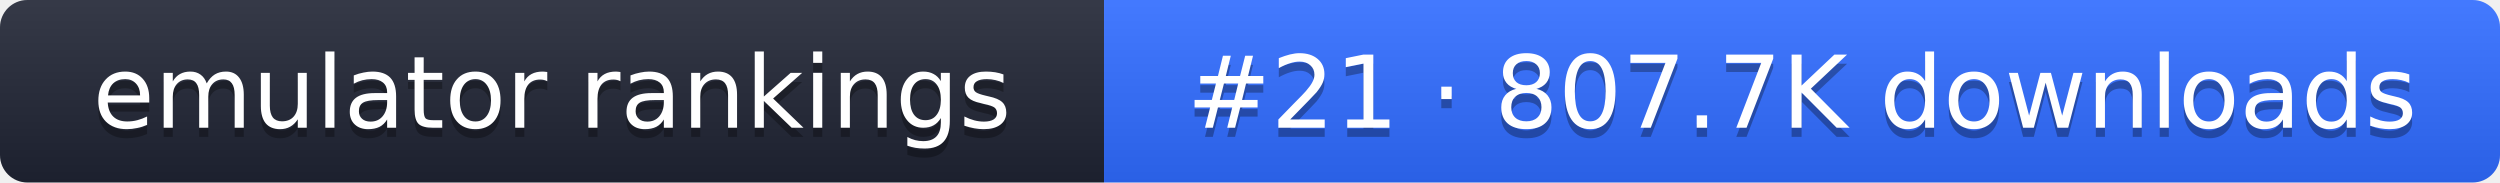
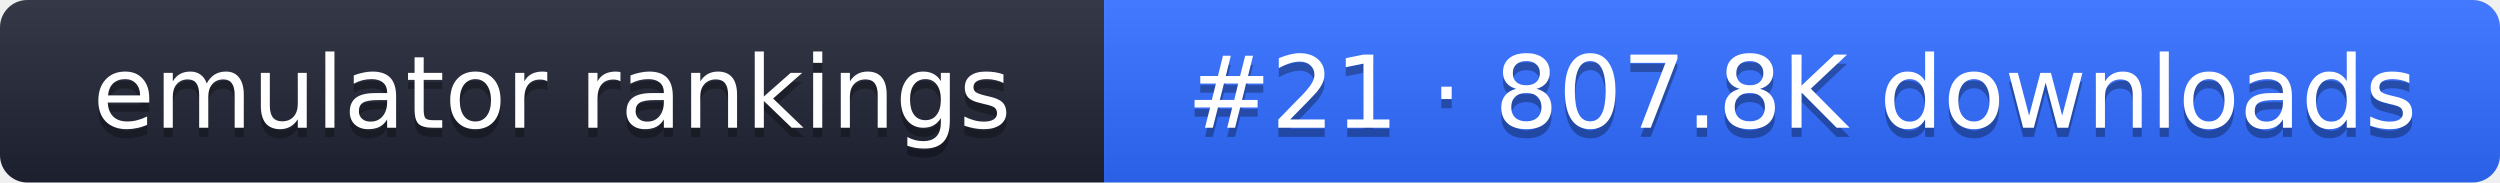
- <svg xmlns="http://www.w3.org/2000/svg" width="274" height="20" role="img" aria-label="emulator rankings: #21 · 807.7K downloads">
+ <svg xmlns="http://www.w3.org/2000/svg" width="274" height="20" role="img" aria-label="emulator rankings: #21 · 807.8K downloads">
  <linearGradient id="g" x2="0" y2="100%">
    <stop offset="0" stop-color="#fff" stop-opacity=".1" />
    <stop offset="1" stop-opacity=".1" />
  </linearGradient>
  <clipPath id="r">
    <rect width="274" height="20" rx="3" fill="#fff" />
  </clipPath>
  <g clip-path="url(#r)">
    <rect width="121" height="20" fill="#1f2433" />
    <rect x="121" width="153" height="20" fill="#2f6bff" />
    <rect width="274" height="20" fill="url(#g)" />
  </g>
  <g fill="#fff" text-anchor="middle" font-family="Verdana,DejaVu Sans,sans-serif" font-size="11">
    <text x="60.5" y="15" fill="#010101" fill-opacity=".3">emulator rankings</text>
    <text x="60.5" y="14">emulator rankings</text>
-     <text x="197.5" y="15" fill="#010101" fill-opacity=".3">#21 · 807.7K downloads</text>
-     <text x="197.5" y="14">#21 · 807.7K downloads</text>
+     <text x="197.5" y="15" fill="#010101" fill-opacity=".3">#21 · 807.8K downloads</text>
+     <text x="197.5" y="14">#21 · 807.8K downloads</text>
  </g>
</svg>
